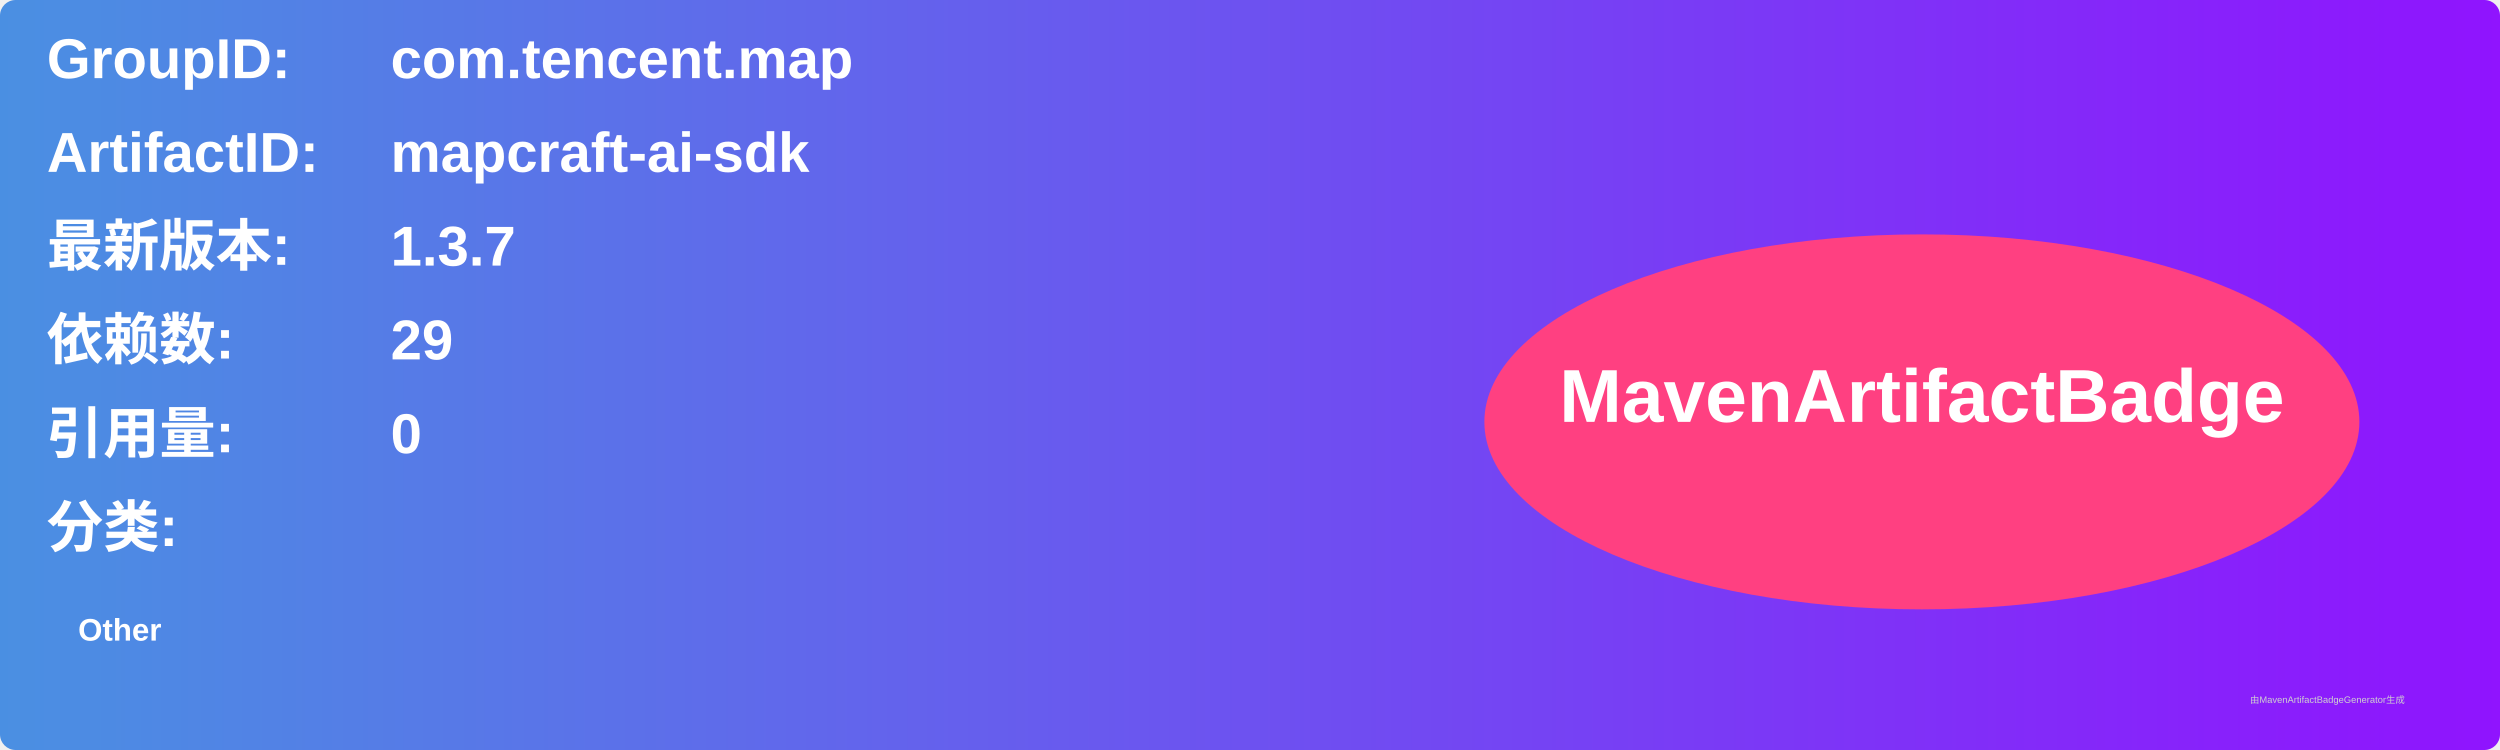
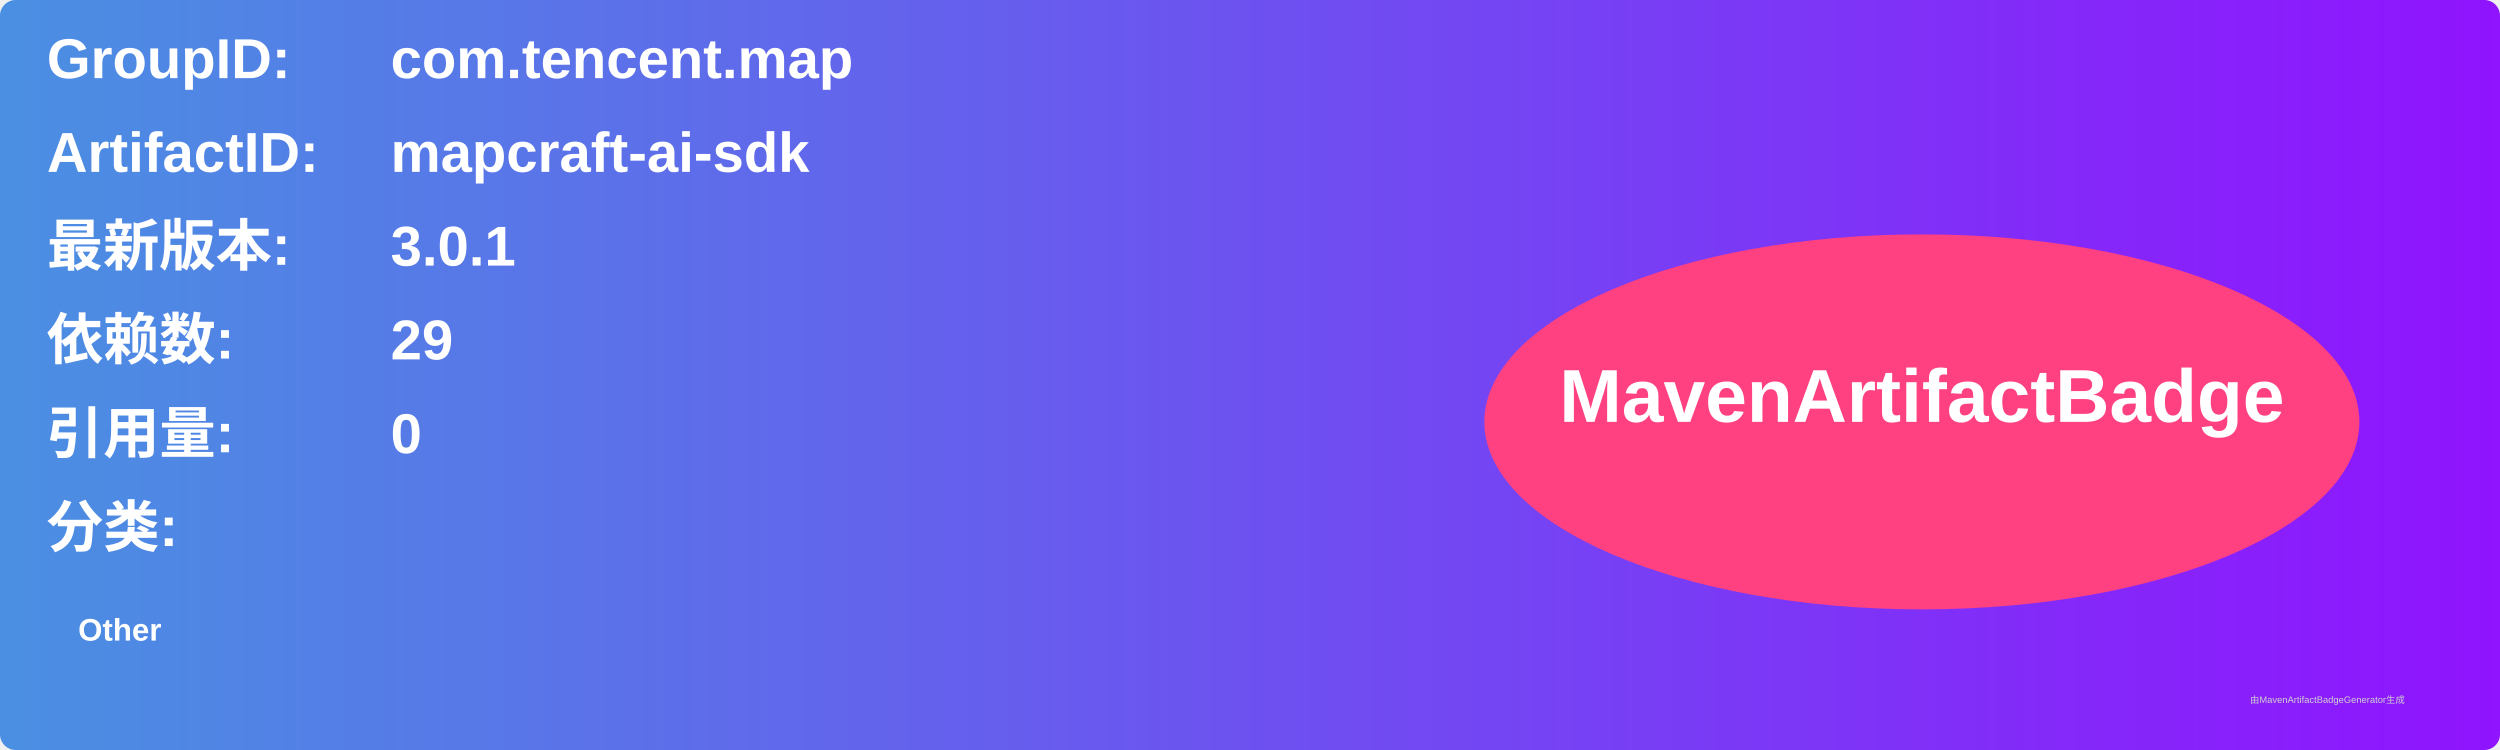
<svg xmlns="http://www.w3.org/2000/svg" width="800" height="240" viewBox="0 0 800 240">
  <linearGradient id="grad" x1="0%" y1="0%" x2="100%" y2="0%">
    <stop offset="0%" stop-color="#4a90e2" />
    <stop offset="100%" stop-color="#9013fe" />
  </linearGradient>
  <rect width="100%" height="100%" rx="5" ry="5" fill="url(#grad)" />
  <g transform="translate(15, 15)">
    <text x="0" y="10" font-family="Arial" font-size="18" fill="white" font-weight="bold" width="260">GroupID:</text>
    <text x="110" y="10" font-family="Arial" font-size="18" fill="white" font-weight="bold" width="460">com.tencent.map</text>
    <text x="0" y="40" font-family="Arial" font-size="18" fill="white" font-weight="bold" width="260">ArtifactID:</text>
    <text x="110" y="40" font-family="Arial" font-size="18" fill="white" font-weight="bold" width="460">mapcraft-ai-sdk</text>
    <text x="0" y="70" font-family="Arial" font-size="18" fill="white" font-weight="bold">最新版本:</text>
    <text x="110" y="70" font-family="Arial" font-size="18" fill="white" font-weight="bold">
-       <tspan font-weight="bold">1.3.7</tspan>
+       <tspan font-weight="bold">3.0.1</tspan>
    </text>
    <text x="0" y="100" font-family="Arial" font-size="18" fill="white" font-weight="bold">依赖数: </text>
    <text x="110" y="100" font-family="Arial" font-size="18" fill="white">
      <tspan font-weight="bold">29</tspan>
    </text>
    <text x="0" y="130" font-family="Arial" font-size="18" fill="white" font-weight="bold">引用量: </text>
    <text x="110" y="130" font-family="Arial" font-size="18" fill="white">
      <tspan font-weight="bold">0</tspan>
    </text>
    <text x="0" y="160" font-family="Arial" font-size="18" fill="white" font-weight="bold">分类:</text>
    <text x="10" y="190" font-family="Arial" font-size="10" fill="white">
      <tspan font-weight="bold">Other</tspan>
    </text>
    <ellipse cx="600" cy="120" rx="140" ry="60" fill="#ff4081" />
    <text x="600" y="120" text-anchor="middle" font-family="Arial" font-size="24" fill="white" font-weight="bold">MavenArtifactBadge</text>
  </g>
  <text x="720" y="225" font-family="Arial" font-size="3" fill="#d0d0d0">由MavenArtifactBadgeGenerator生成</text>
</svg>
